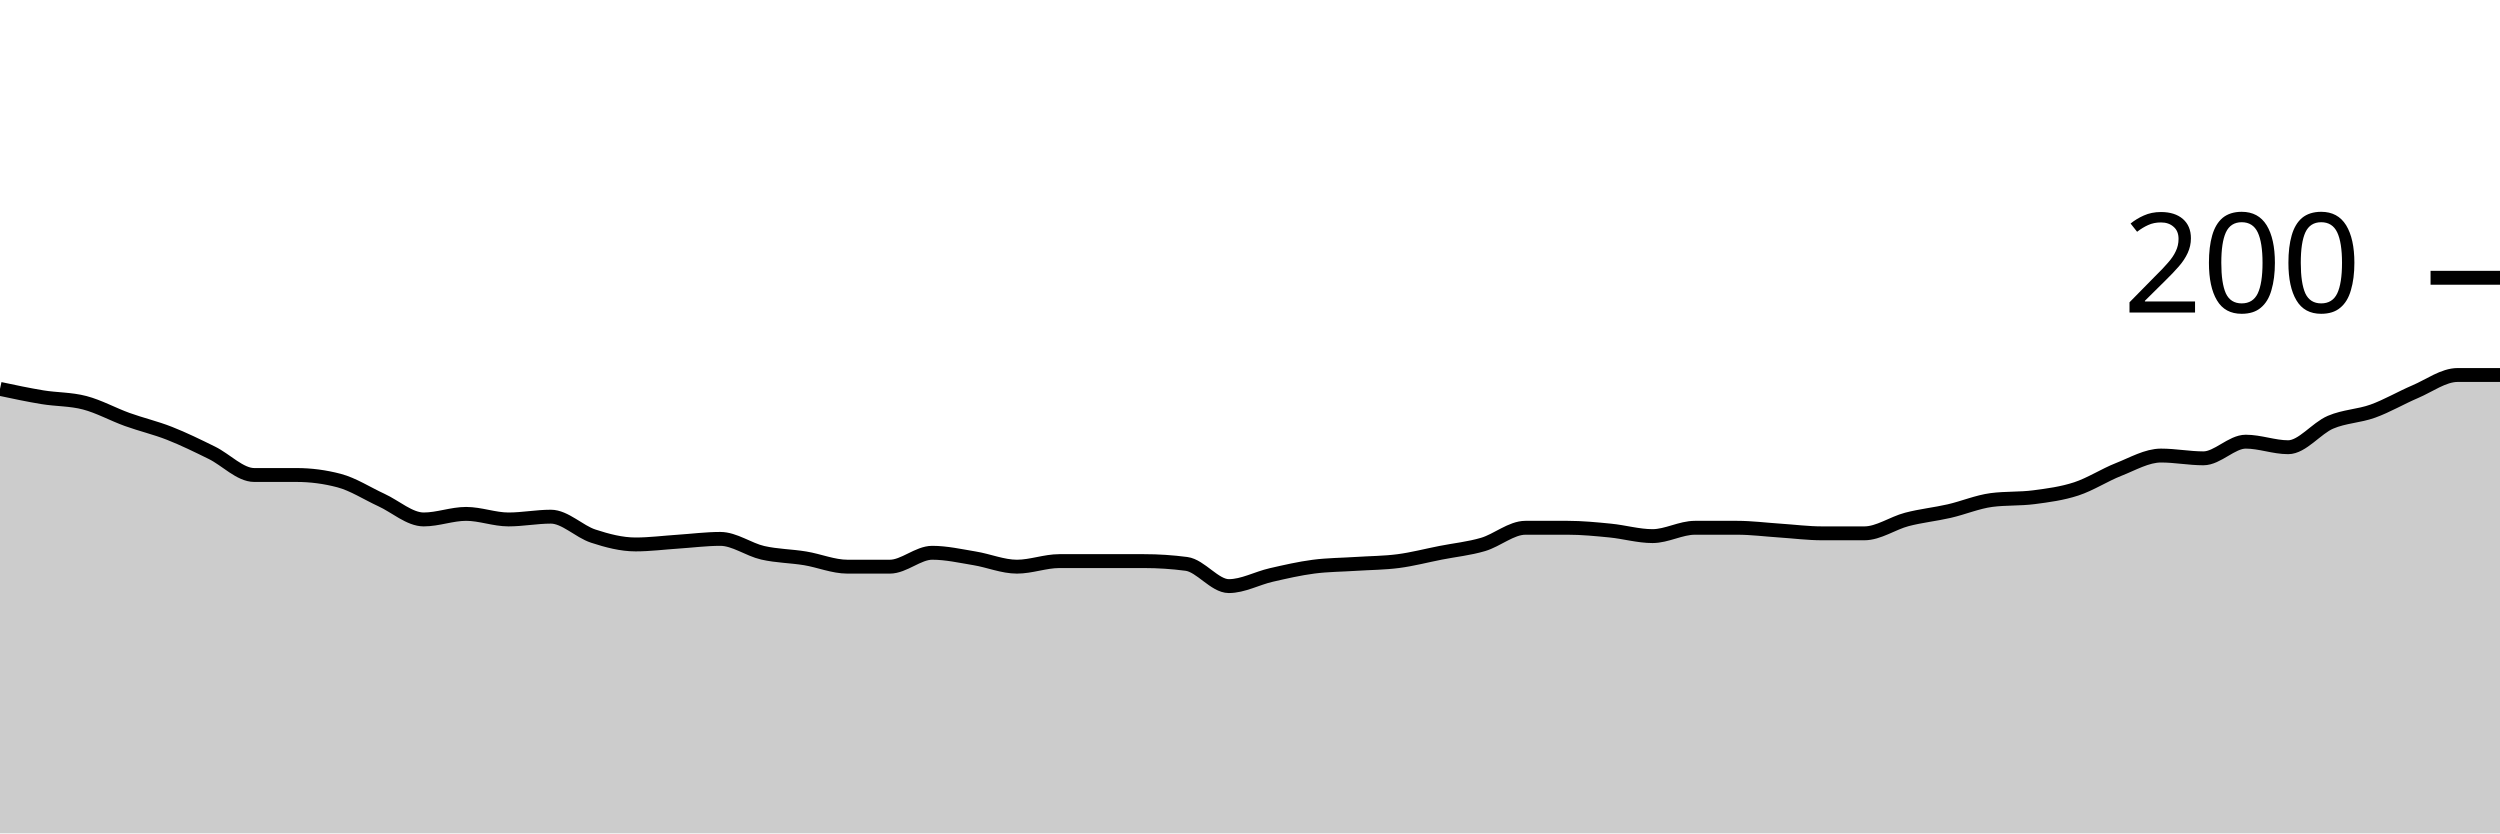
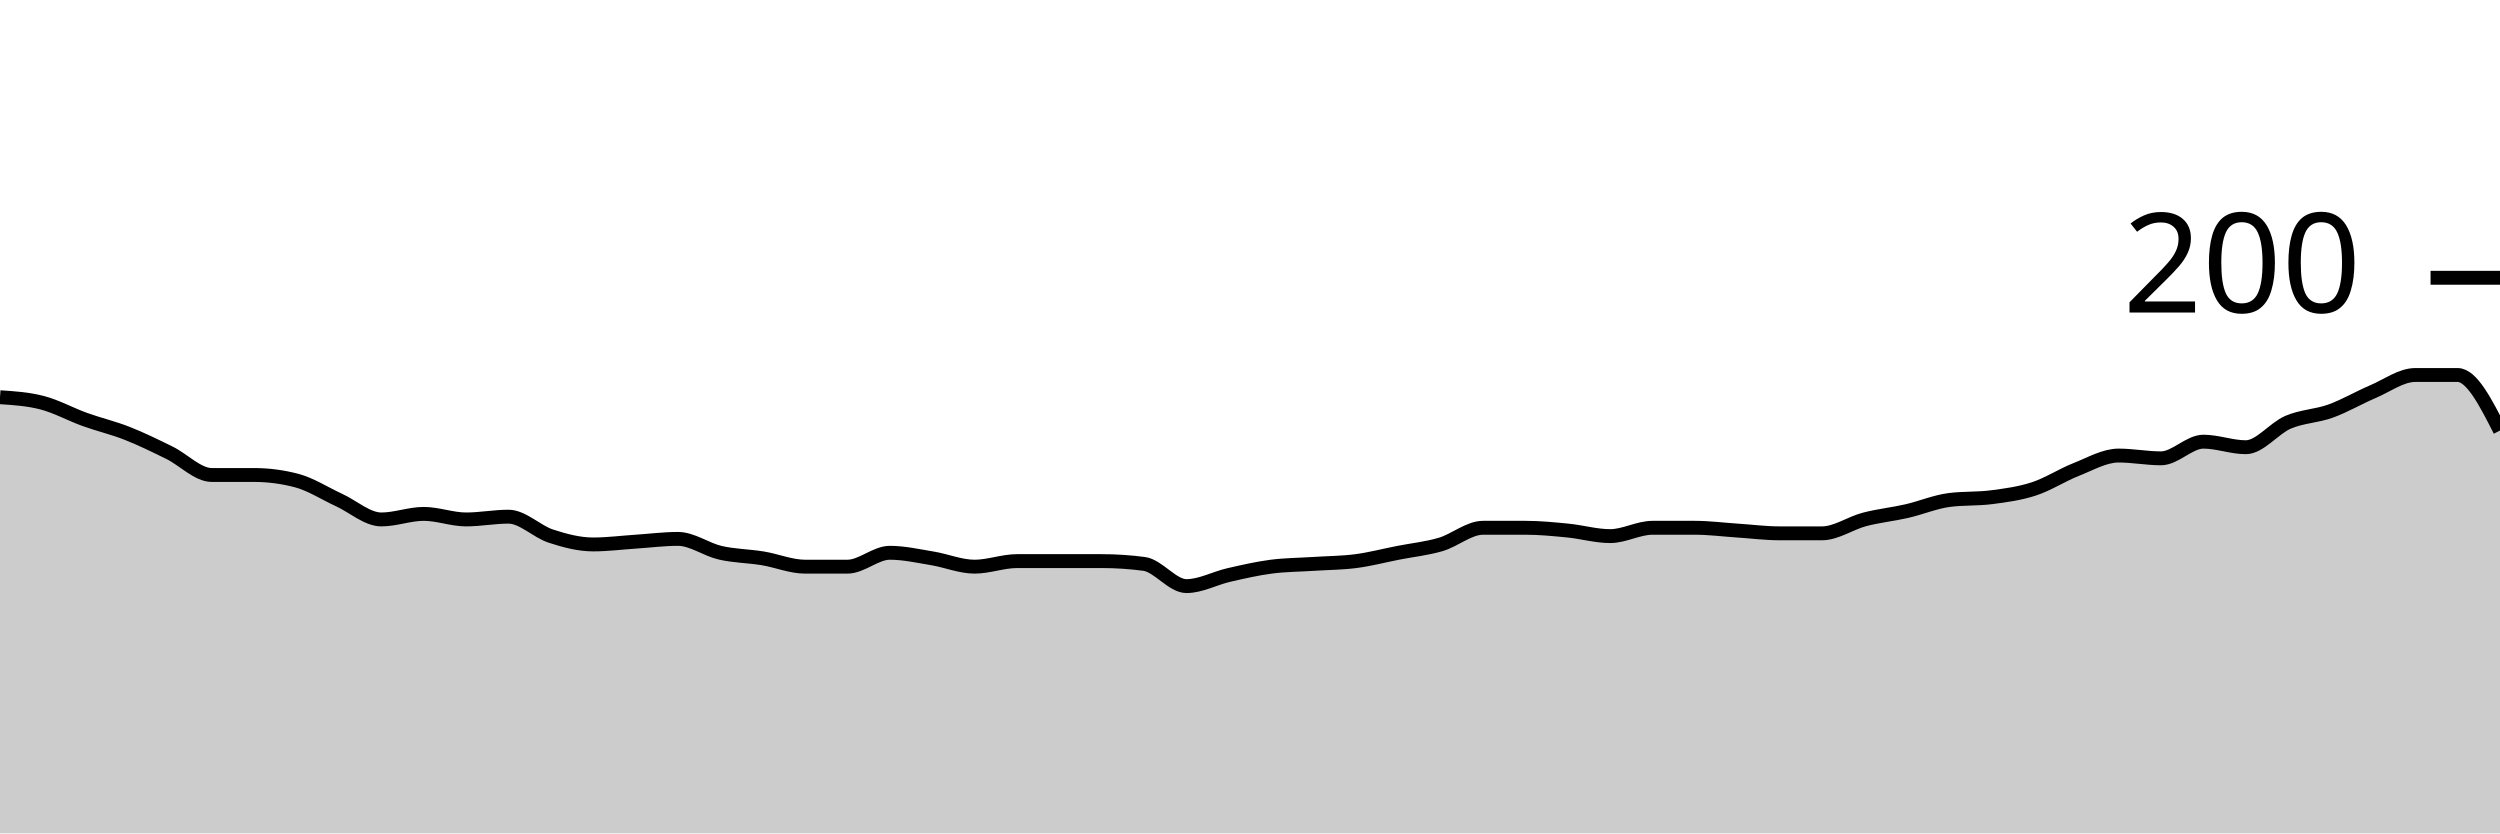
<svg xmlns="http://www.w3.org/2000/svg" viewBox="0 0 180 60">
  <g transform="translate(0,20)">
-     <path class="area" fill="rgba(0, 0, 0, 0.2)" d="M0,8C1.017,8.217,2.034,8.433,3.051,8.6C4.068,8.767,5.085,8.733,6.102,9C7.119,9.267,8.136,9.833,9.153,10.2C10.169,10.567,11.186,10.8,12.203,11.2C13.22,11.6,14.237,12.1,15.254,12.6C16.271,13.1,17.288,14.2,18.305,14.2C19.322,14.2,20.339,14.2,21.356,14.2C22.373,14.2,23.39,14.333,24.407,14.6C25.424,14.867,26.441,15.533,27.458,16C28.475,16.467,29.492,17.4,30.508,17.4C31.525,17.4,32.542,17,33.559,17C34.576,17,35.593,17.4,36.61,17.4C37.627,17.4,38.644,17.2,39.661,17.2C40.678,17.2,41.695,18.267,42.712,18.6C43.729,18.933,44.746,19.2,45.763,19.2C46.78,19.2,47.797,19.067,48.814,19C49.831,18.933,50.847,18.8,51.864,18.8C52.881,18.8,53.898,19.567,54.915,19.8C55.932,20.033,56.949,20.033,57.966,20.2C58.983,20.367,60,20.8,61.017,20.8C62.034,20.8,63.051,20.8,64.068,20.8C65.085,20.8,66.102,19.8,67.119,19.8C68.136,19.8,69.153,20.033,70.169,20.2C71.186,20.367,72.203,20.8,73.22,20.8C74.237,20.8,75.254,20.4,76.271,20.4C77.288,20.4,78.305,20.4,79.322,20.4C80.339,20.4,81.356,20.4,82.373,20.4C83.39,20.4,84.407,20.467,85.424,20.6C86.441,20.733,87.458,22.2,88.475,22.2C89.492,22.2,90.508,21.633,91.525,21.4C92.542,21.167,93.559,20.933,94.576,20.8C95.593,20.667,96.61,20.667,97.627,20.6C98.644,20.533,99.661,20.533,100.678,20.4C101.695,20.267,102.712,20,103.729,19.8C104.746,19.6,105.763,19.5,106.78,19.2C107.797,18.9,108.814,18,109.831,18C110.847,18,111.864,18,112.881,18C113.898,18,114.915,18.1,115.932,18.2C116.949,18.3,117.966,18.6,118.983,18.6C120,18.6,121.017,18,122.034,18C123.051,18,124.068,18,125.085,18C126.102,18,127.119,18.133,128.136,18.2C129.153,18.267,130.169,18.4,131.186,18.4C132.203,18.4,133.22,18.4,134.237,18.4C135.254,18.4,136.271,17.667,137.288,17.4C138.305,17.133,139.322,17.033,140.339,16.8C141.356,16.567,142.373,16.133,143.39,16C144.407,15.867,145.424,15.933,146.441,15.8C147.458,15.667,148.475,15.533,149.492,15.2C150.508,14.867,151.525,14.2,152.542,13.8C153.559,13.4,154.576,12.8,155.593,12.8C156.61,12.8,157.627,13,158.644,13C159.661,13,160.678,11.8,161.695,11.8C162.712,11.8,163.729,12.2,164.746,12.2C165.763,12.2,166.78,10.833,167.797,10.4C168.814,9.967,169.831,9.967,170.847,9.6C171.864,9.233,172.881,8.633,173.898,8.2C174.915,7.767,175.932,7,176.949,7C177.966,7,178.983,7,180,7L180,40C178.983,40,177.966,40,176.949,40C175.932,40,174.915,40,173.898,40C172.881,40,171.864,40,170.847,40C169.831,40,168.814,40,167.797,40C166.78,40,165.763,40,164.746,40C163.729,40,162.712,40,161.695,40C160.678,40,159.661,40,158.644,40C157.627,40,156.61,40,155.593,40C154.576,40,153.559,40,152.542,40C151.525,40,150.508,40,149.492,40C148.475,40,147.458,40,146.441,40C145.424,40,144.407,40,143.39,40C142.373,40,141.356,40,140.339,40C139.322,40,138.305,40,137.288,40C136.271,40,135.254,40,134.237,40C133.22,40,132.203,40,131.186,40C130.169,40,129.153,40,128.136,40C127.119,40,126.102,40,125.085,40C124.068,40,123.051,40,122.034,40C121.017,40,120,40,118.983,40C117.966,40,116.949,40,115.932,40C114.915,40,113.898,40,112.881,40C111.864,40,110.847,40,109.831,40C108.814,40,107.797,40,106.78,40C105.763,40,104.746,40,103.729,40C102.712,40,101.695,40,100.678,40C99.661,40,98.644,40,97.627,40C96.61,40,95.593,40,94.576,40C93.559,40,92.542,40,91.525,40C90.508,40,89.492,40,88.475,40C87.458,40,86.441,40,85.424,40C84.407,40,83.39,40,82.373,40C81.356,40,80.339,40,79.322,40C78.305,40,77.288,40,76.271,40C75.254,40,74.237,40,73.22,40C72.203,40,71.186,40,70.169,40C69.153,40,68.136,40,67.119,40C66.102,40,65.085,40,64.068,40C63.051,40,62.034,40,61.017,40C60,40,58.983,40,57.966,40C56.949,40,55.932,40,54.915,40C53.898,40,52.881,40,51.864,40C50.847,40,49.831,40,48.814,40C47.797,40,46.78,40,45.763,40C44.746,40,43.729,40,42.712,40C41.695,40,40.678,40,39.661,40C38.644,40,37.627,40,36.61,40C35.593,40,34.576,40,33.559,40C32.542,40,31.525,40,30.508,40C29.492,40,28.475,40,27.458,40C26.441,40,25.424,40,24.407,40C23.39,40,22.373,40,21.356,40C20.339,40,19.322,40,18.305,40C17.288,40,16.271,40,15.254,40C14.237,40,13.22,40,12.203,40C11.186,40,10.169,40,9.153,40C8.136,40,7.119,40,6.102,40C5.085,40,4.068,40,3.051,40C2.034,40,1.017,40,0,40Z" />
-     <path class="line" stroke="black" fill="none" d="M0,8C1.017,8.217,2.034,8.433,3.051,8.6C4.068,8.767,5.085,8.733,6.102,9C7.119,9.267,8.136,9.833,9.153,10.2C10.169,10.567,11.186,10.8,12.203,11.2C13.22,11.6,14.237,12.1,15.254,12.6C16.271,13.1,17.288,14.2,18.305,14.2C19.322,14.2,20.339,14.2,21.356,14.2C22.373,14.2,23.39,14.333,24.407,14.6C25.424,14.867,26.441,15.533,27.458,16C28.475,16.467,29.492,17.4,30.508,17.4C31.525,17.4,32.542,17,33.559,17C34.576,17,35.593,17.4,36.61,17.4C37.627,17.4,38.644,17.2,39.661,17.2C40.678,17.2,41.695,18.267,42.712,18.6C43.729,18.933,44.746,19.2,45.763,19.2C46.78,19.2,47.797,19.067,48.814,19C49.831,18.933,50.847,18.8,51.864,18.8C52.881,18.8,53.898,19.567,54.915,19.8C55.932,20.033,56.949,20.033,57.966,20.2C58.983,20.367,60,20.8,61.017,20.8C62.034,20.8,63.051,20.8,64.068,20.8C65.085,20.8,66.102,19.8,67.119,19.8C68.136,19.8,69.153,20.033,70.169,20.2C71.186,20.367,72.203,20.8,73.22,20.8C74.237,20.8,75.254,20.4,76.271,20.4C77.288,20.4,78.305,20.4,79.322,20.4C80.339,20.4,81.356,20.4,82.373,20.4C83.39,20.4,84.407,20.467,85.424,20.6C86.441,20.733,87.458,22.2,88.475,22.2C89.492,22.2,90.508,21.633,91.525,21.4C92.542,21.167,93.559,20.933,94.576,20.8C95.593,20.667,96.61,20.667,97.627,20.6C98.644,20.533,99.661,20.533,100.678,20.4C101.695,20.267,102.712,20,103.729,19.8C104.746,19.6,105.763,19.5,106.78,19.2C107.797,18.9,108.814,18,109.831,18C110.847,18,111.864,18,112.881,18C113.898,18,114.915,18.1,115.932,18.2C116.949,18.3,117.966,18.6,118.983,18.6C120,18.6,121.017,18,122.034,18C123.051,18,124.068,18,125.085,18C126.102,18,127.119,18.133,128.136,18.2C129.153,18.267,130.169,18.4,131.186,18.4C132.203,18.4,133.22,18.4,134.237,18.4C135.254,18.4,136.271,17.667,137.288,17.4C138.305,17.133,139.322,17.033,140.339,16.8C141.356,16.567,142.373,16.133,143.39,16C144.407,15.867,145.424,15.933,146.441,15.8C147.458,15.667,148.475,15.533,149.492,15.2C150.508,14.867,151.525,14.2,152.542,13.8C153.559,13.4,154.576,12.8,155.593,12.8C156.61,12.8,157.627,13,158.644,13C159.661,13,160.678,11.8,161.695,11.8C162.712,11.8,163.729,12.2,164.746,12.2C165.763,12.2,166.78,10.833,167.797,10.4C168.814,9.967,169.831,9.967,170.847,9.6C171.864,9.233,172.881,8.633,173.898,8.2C174.915,7.767,175.932,7,176.949,7C177.966,7,178.983,7,180,7" />
+     <path class="area" fill="rgba(0, 0, 0, 0.2)" d="M0,8.6C1.017,8.667,2.034,8.733,3.051,9C4.068,9.267,5.085,9.833,6.102,10.2C7.119,10.567,8.136,10.8,9.153,11.2C10.169,11.6,11.186,12.1,12.203,12.6C13.22,13.1,14.237,14.2,15.254,14.2C16.271,14.2,17.288,14.2,18.305,14.2C19.322,14.2,20.339,14.333,21.356,14.6C22.373,14.867,23.39,15.533,24.407,16C25.424,16.467,26.441,17.4,27.458,17.4C28.475,17.4,29.492,17,30.508,17C31.525,17,32.542,17.4,33.559,17.4C34.576,17.4,35.593,17.2,36.61,17.2C37.627,17.2,38.644,18.267,39.661,18.6C40.678,18.933,41.695,19.2,42.712,19.2C43.729,19.2,44.746,19.067,45.763,19C46.78,18.933,47.797,18.8,48.814,18.8C49.831,18.8,50.847,19.567,51.864,19.8C52.881,20.033,53.898,20.033,54.915,20.2C55.932,20.367,56.949,20.8,57.966,20.8C58.983,20.8,60,20.8,61.017,20.8C62.034,20.8,63.051,19.8,64.068,19.8C65.085,19.8,66.102,20.033,67.119,20.2C68.136,20.367,69.153,20.8,70.169,20.8C71.186,20.8,72.203,20.4,73.22,20.4C74.237,20.4,75.254,20.4,76.271,20.4C77.288,20.4,78.305,20.4,79.322,20.4C80.339,20.4,81.356,20.467,82.373,20.6C83.39,20.733,84.407,22.2,85.424,22.2C86.441,22.2,87.458,21.633,88.475,21.4C89.492,21.167,90.508,20.933,91.525,20.8C92.542,20.667,93.559,20.667,94.576,20.6C95.593,20.533,96.61,20.533,97.627,20.4C98.644,20.267,99.661,20,100.678,19.8C101.695,19.6,102.712,19.5,103.729,19.2C104.746,18.9,105.763,18,106.78,18C107.797,18,108.814,18,109.831,18C110.847,18,111.864,18.1,112.881,18.2C113.898,18.3,114.915,18.6,115.932,18.6C116.949,18.6,117.966,18,118.983,18C120,18,121.017,18,122.034,18C123.051,18,124.068,18.133,125.085,18.2C126.102,18.267,127.119,18.4,128.136,18.4C129.153,18.4,130.169,18.4,131.186,18.4C132.203,18.4,133.22,17.667,134.237,17.4C135.254,17.133,136.271,17.033,137.288,16.8C138.305,16.567,139.322,16.133,140.339,16C141.356,15.867,142.373,15.933,143.39,15.8C144.407,15.667,145.424,15.533,146.441,15.2C147.458,14.867,148.475,14.2,149.492,13.8C150.508,13.4,151.525,12.8,152.542,12.8C153.559,12.8,154.576,13,155.593,13C156.61,13,157.627,11.8,158.644,11.8C159.661,11.8,160.678,12.2,161.695,12.2C162.712,12.2,163.729,10.833,164.746,10.4C165.763,9.967,166.78,9.967,167.797,9.6C168.814,9.233,169.831,8.633,170.847,8.2C171.864,7.767,172.881,7,173.898,7C174.915,7,175.932,7,176.949,7C177.966,7,178.983,9,180,11L180,40C178.983,40,177.966,40,176.949,40C175.932,40,174.915,40,173.898,40C172.881,40,171.864,40,170.847,40C169.831,40,168.814,40,167.797,40C166.78,40,165.763,40,164.746,40C163.729,40,162.712,40,161.695,40C160.678,40,159.661,40,158.644,40C157.627,40,156.61,40,155.593,40C154.576,40,153.559,40,152.542,40C151.525,40,150.508,40,149.492,40C148.475,40,147.458,40,146.441,40C145.424,40,144.407,40,143.39,40C142.373,40,141.356,40,140.339,40C139.322,40,138.305,40,137.288,40C136.271,40,135.254,40,134.237,40C133.22,40,132.203,40,131.186,40C130.169,40,129.153,40,128.136,40C127.119,40,126.102,40,125.085,40C124.068,40,123.051,40,122.034,40C121.017,40,120,40,118.983,40C117.966,40,116.949,40,115.932,40C114.915,40,113.898,40,112.881,40C111.864,40,110.847,40,109.831,40C108.814,40,107.797,40,106.78,40C105.763,40,104.746,40,103.729,40C102.712,40,101.695,40,100.678,40C99.661,40,98.644,40,97.627,40C96.61,40,95.593,40,94.576,40C93.559,40,92.542,40,91.525,40C90.508,40,89.492,40,88.475,40C87.458,40,86.441,40,85.424,40C84.407,40,83.39,40,82.373,40C81.356,40,80.339,40,79.322,40C78.305,40,77.288,40,76.271,40C75.254,40,74.237,40,73.22,40C72.203,40,71.186,40,70.169,40C69.153,40,68.136,40,67.119,40C66.102,40,65.085,40,64.068,40C63.051,40,62.034,40,61.017,40C60,40,58.983,40,57.966,40C56.949,40,55.932,40,54.915,40C53.898,40,52.881,40,51.864,40C50.847,40,49.831,40,48.814,40C47.797,40,46.78,40,45.763,40C44.746,40,43.729,40,42.712,40C41.695,40,40.678,40,39.661,40C38.644,40,37.627,40,36.61,40C35.593,40,34.576,40,33.559,40C32.542,40,31.525,40,30.508,40C29.492,40,28.475,40,27.458,40C26.441,40,25.424,40,24.407,40C23.39,40,22.373,40,21.356,40C20.339,40,19.322,40,18.305,40C17.288,40,16.271,40,15.254,40C14.237,40,13.22,40,12.203,40C11.186,40,10.169,40,9.153,40C8.136,40,7.119,40,6.102,40C5.085,40,4.068,40,3.051,40C2.034,40,1.017,40,0,40Z" />
+     <path class="line" stroke="black" fill="none" d="M0,8.6C1.017,8.667,2.034,8.733,3.051,9C4.068,9.267,5.085,9.833,6.102,10.2C7.119,10.567,8.136,10.8,9.153,11.2C10.169,11.6,11.186,12.1,12.203,12.6C13.22,13.1,14.237,14.2,15.254,14.2C16.271,14.2,17.288,14.2,18.305,14.2C19.322,14.2,20.339,14.333,21.356,14.6C22.373,14.867,23.39,15.533,24.407,16C25.424,16.467,26.441,17.4,27.458,17.4C28.475,17.4,29.492,17,30.508,17C31.525,17,32.542,17.4,33.559,17.4C34.576,17.4,35.593,17.2,36.61,17.2C37.627,17.2,38.644,18.267,39.661,18.6C40.678,18.933,41.695,19.2,42.712,19.2C43.729,19.2,44.746,19.067,45.763,19C46.78,18.933,47.797,18.8,48.814,18.8C49.831,18.8,50.847,19.567,51.864,19.8C52.881,20.033,53.898,20.033,54.915,20.2C55.932,20.367,56.949,20.8,57.966,20.8C58.983,20.8,60,20.8,61.017,20.8C62.034,20.8,63.051,19.8,64.068,19.8C65.085,19.8,66.102,20.033,67.119,20.2C68.136,20.367,69.153,20.8,70.169,20.8C71.186,20.8,72.203,20.4,73.22,20.4C74.237,20.4,75.254,20.4,76.271,20.4C77.288,20.4,78.305,20.4,79.322,20.4C80.339,20.4,81.356,20.467,82.373,20.6C83.39,20.733,84.407,22.2,85.424,22.2C86.441,22.2,87.458,21.633,88.475,21.4C89.492,21.167,90.508,20.933,91.525,20.8C92.542,20.667,93.559,20.667,94.576,20.6C95.593,20.533,96.61,20.533,97.627,20.4C98.644,20.267,99.661,20,100.678,19.8C101.695,19.6,102.712,19.5,103.729,19.2C104.746,18.9,105.763,18,106.78,18C107.797,18,108.814,18,109.831,18C110.847,18,111.864,18.1,112.881,18.2C113.898,18.3,114.915,18.6,115.932,18.6C116.949,18.6,117.966,18,118.983,18C120,18,121.017,18,122.034,18C123.051,18,124.068,18.133,125.085,18.2C126.102,18.267,127.119,18.4,128.136,18.4C129.153,18.4,130.169,18.4,131.186,18.4C132.203,18.4,133.22,17.667,134.237,17.4C135.254,17.133,136.271,17.033,137.288,16.8C138.305,16.567,139.322,16.133,140.339,16C141.356,15.867,142.373,15.933,143.39,15.8C144.407,15.667,145.424,15.533,146.441,15.2C147.458,14.867,148.475,14.2,149.492,13.8C150.508,13.4,151.525,12.8,152.542,12.8C153.559,12.8,154.576,13,155.593,13C156.61,13,157.627,11.8,158.644,11.8C159.661,11.8,160.678,12.2,161.695,12.2C162.712,12.2,163.729,10.833,164.746,10.4C165.763,9.967,166.78,9.967,167.797,9.6C168.814,9.233,169.831,8.633,170.847,8.2C171.864,7.767,172.881,7,173.898,7C174.915,7,175.932,7,176.949,7C177.966,7,178.983,9,180,11" />
    <path class="axis-ceiling" stroke-width="1" stroke="black" fill="none" d="M175,0L180,0" />
    <text class="axis-ceiling-label" font-family="sans-serif" text-anchor="end" font-size="10px" x="170" y="2.5">200</text>
  </g>
</svg>
